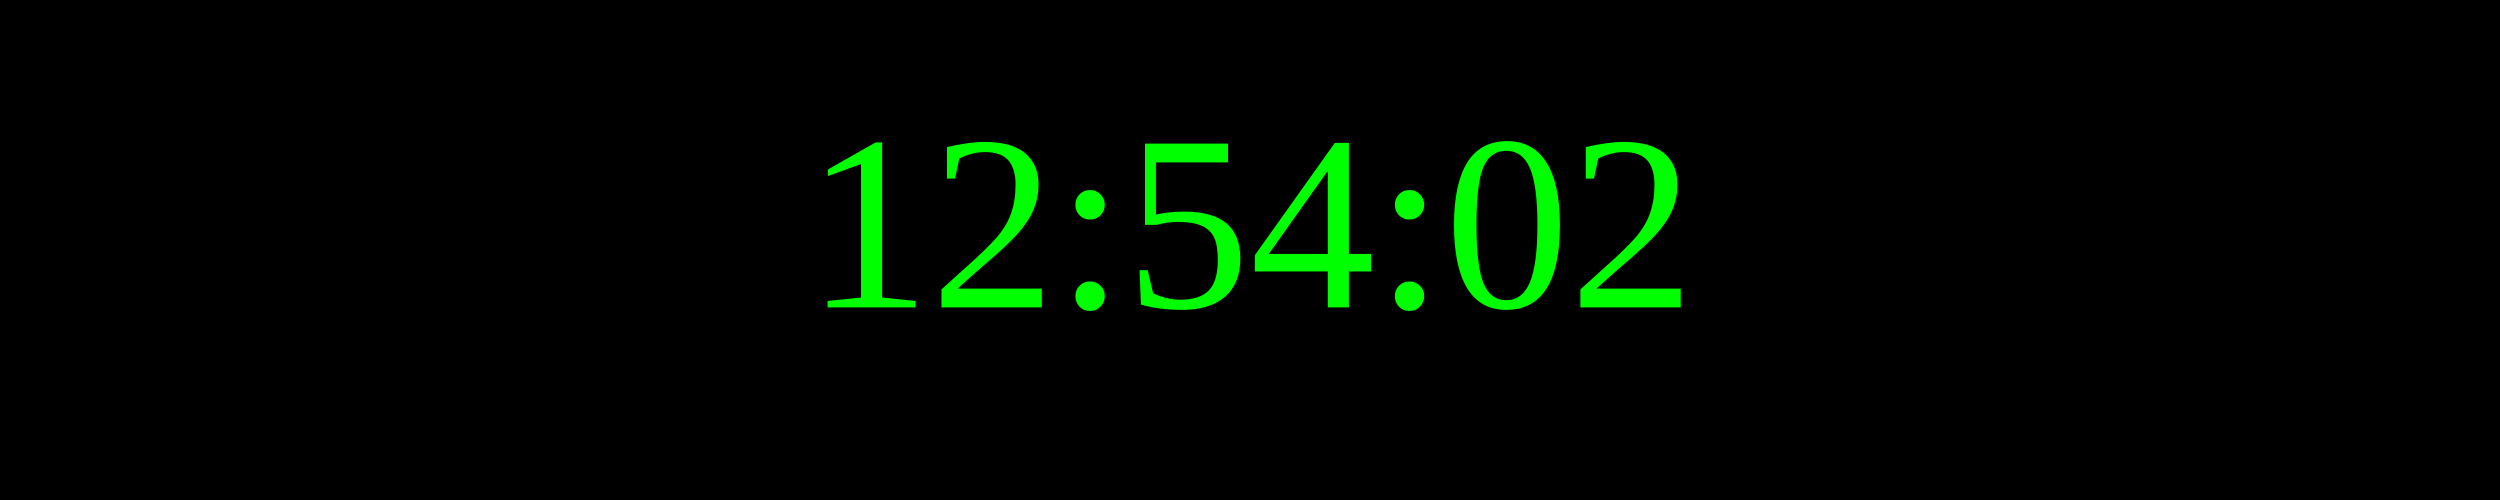
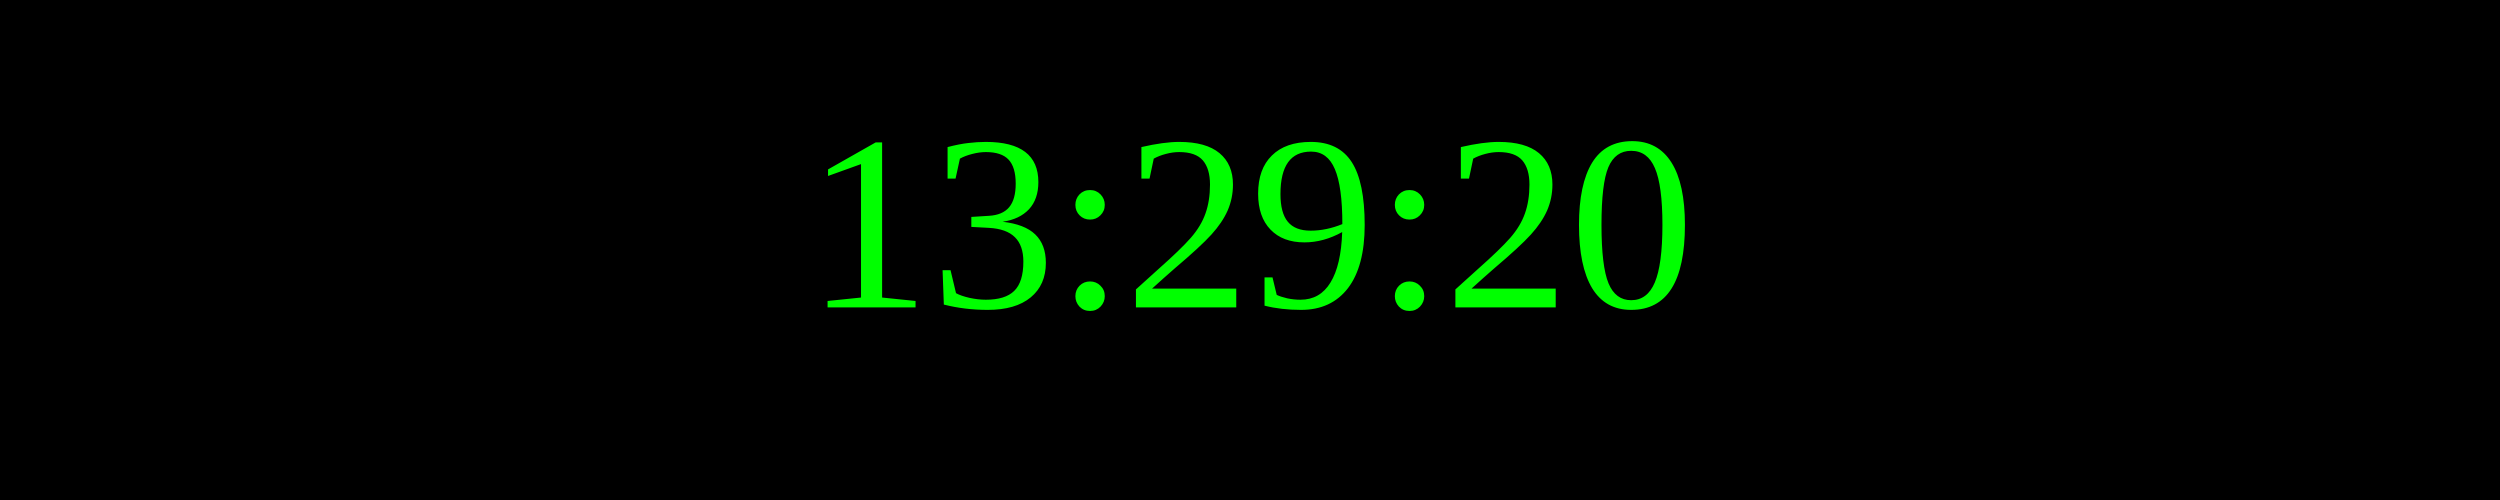
<svg xmlns="http://www.w3.org/2000/svg" width="250" height="50">
  <rect width="100%" height="100%" fill="black" />
  <text x="50%" y="50%" font-size="25" fill="lime" text-anchor="middle" dominant-baseline="middle">
- 12:54:02
+ 13:29:20
</text>
</svg>
